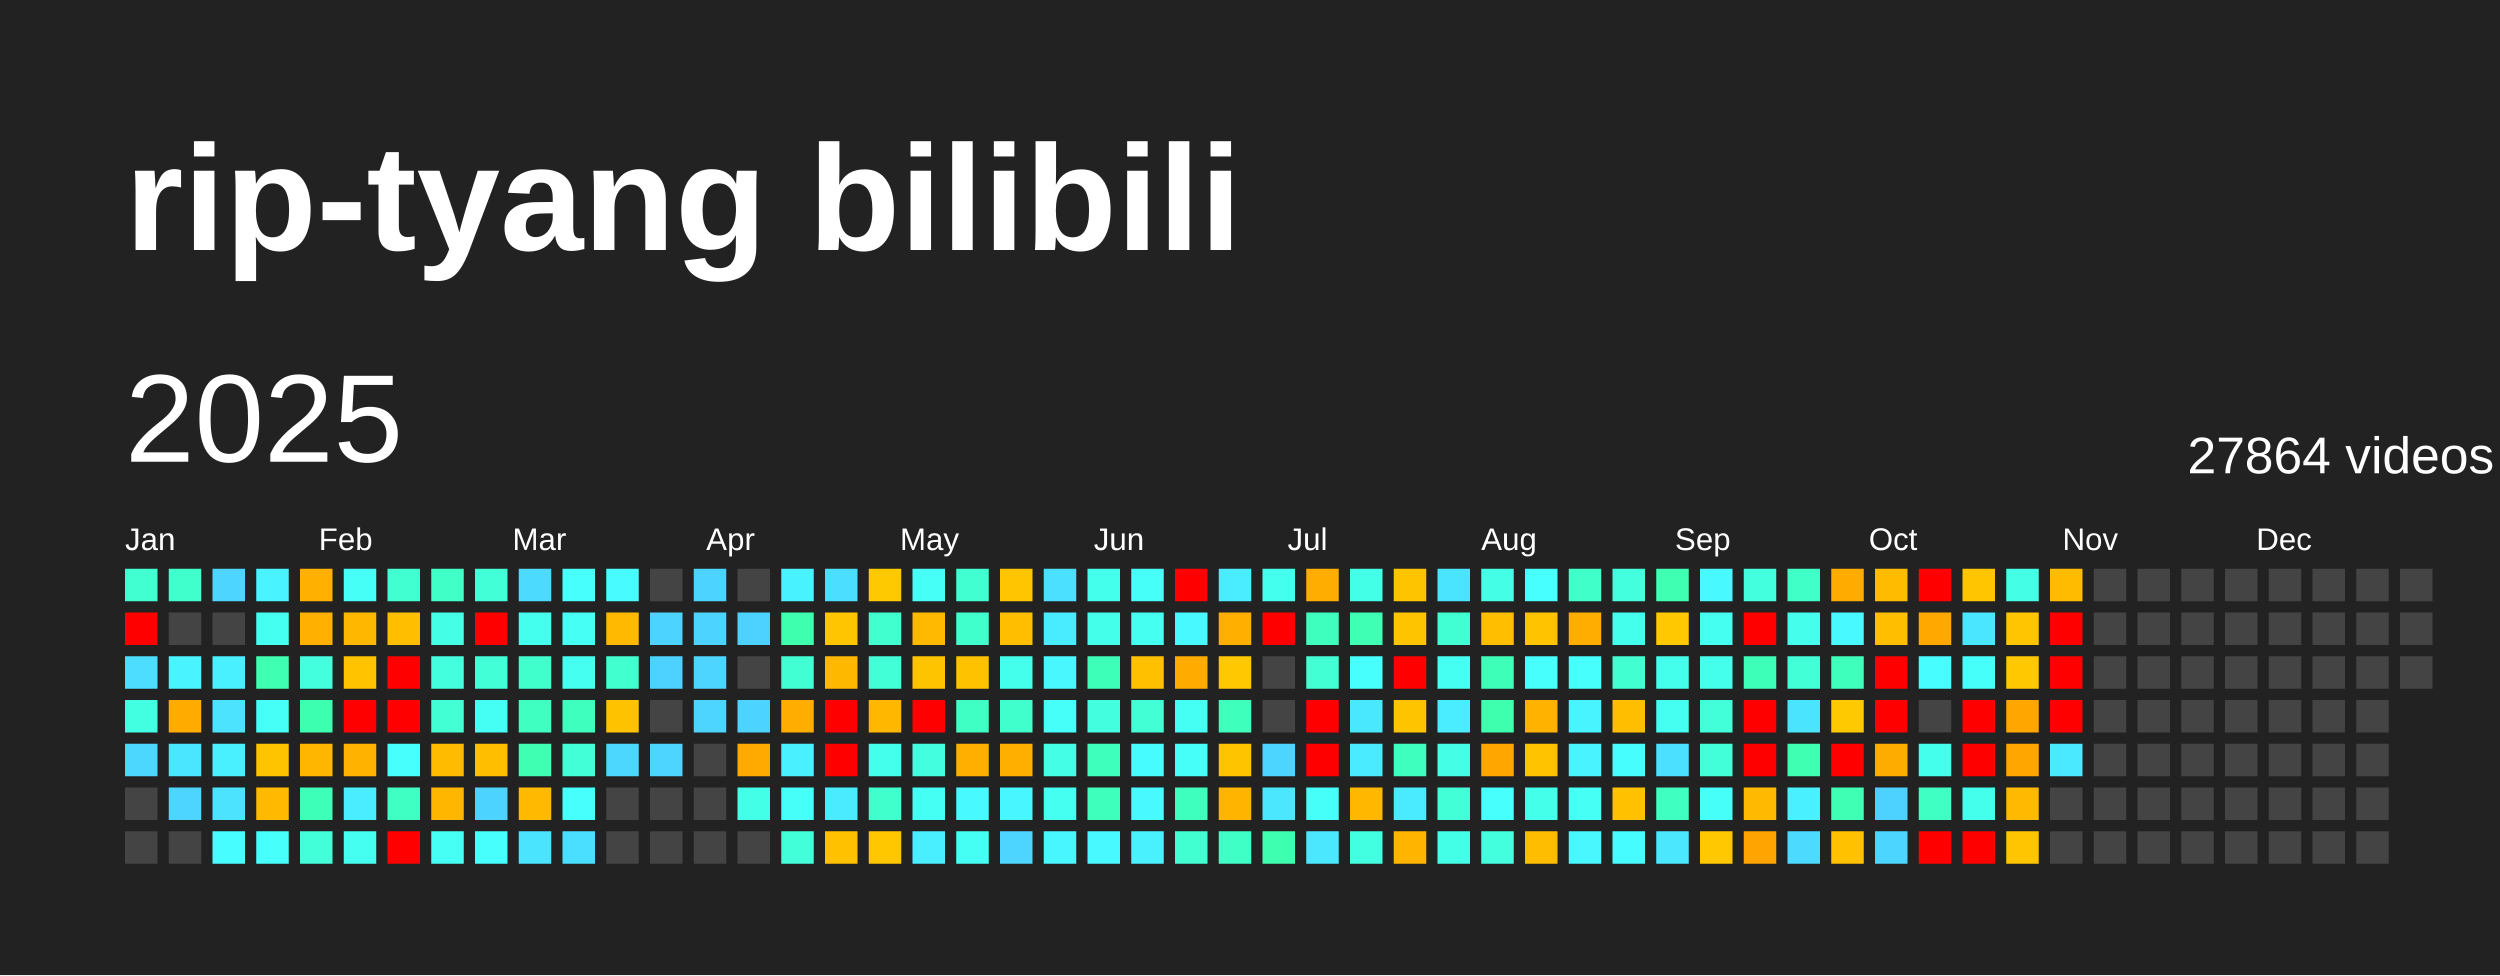
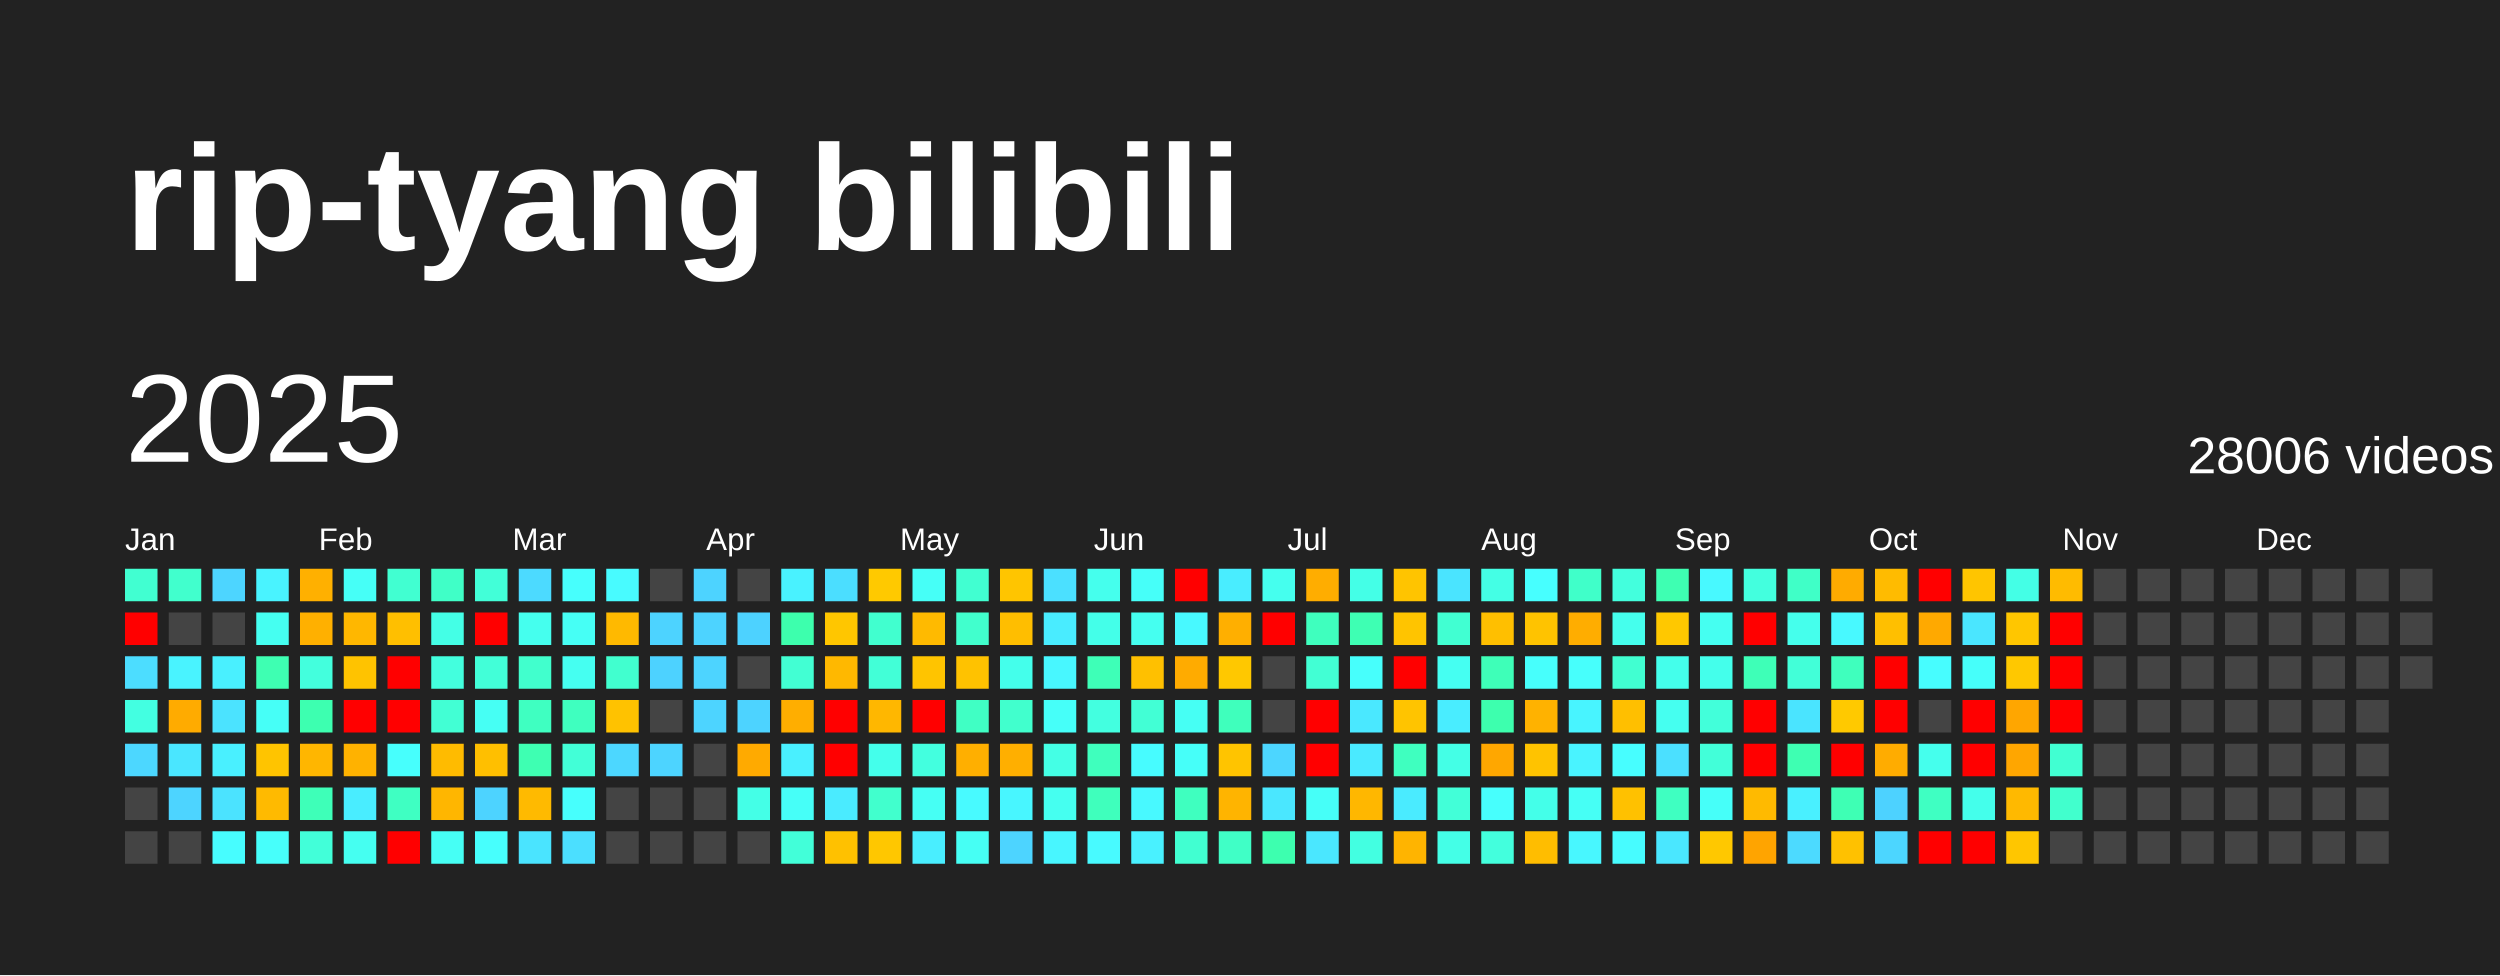
<svg xmlns="http://www.w3.org/2000/svg" baseProfile="full" height="78mm" version="1.1" viewBox="0,0,200,78" width="200mm">
  <defs />
  <rect fill="#222222" height="78" width="200" x="0" y="0" />
  <text fill="#FFFFFF" style="font-size:12px; font-family:Arial; font-weight:bold;" x="10" y="20">rip-tyang bilibili</text>
  <text dominant-baseline="hanging" fill="#FFFFFF" style="font-size:10.0px; font-family:Arial;" x="10" y="30">2025</text>
-   <text dominant-baseline="hanging" fill="#FFFFFF" style="font-size:4.125px; font-family:Arial;" x="175" y="35">27864 videos</text>
+   <text dominant-baseline="hanging" fill="#FFFFFF" style="font-size:4.125px; font-family:Arial;" x="175" y="35">28006 videos</text>
  <text fill="#FFFFFF" style="font-size:2.5px; font-family:Arial" x="10.0" y="44">Jan</text>
  <text fill="#FFFFFF" style="font-size:2.5px; font-family:Arial" x="25.5" y="44">Feb</text>
  <text fill="#FFFFFF" style="font-size:2.5px; font-family:Arial" x="41.0" y="44">Mar</text>
  <text fill="#FFFFFF" style="font-size:2.5px; font-family:Arial" x="56.5" y="44">Apr</text>
  <text fill="#FFFFFF" style="font-size:2.5px; font-family:Arial" x="72.0" y="44">May</text>
  <text fill="#FFFFFF" style="font-size:2.5px; font-family:Arial" x="87.5" y="44">Jun</text>
  <text fill="#FFFFFF" style="font-size:2.5px; font-family:Arial" x="103.0" y="44">Jul</text>
  <text fill="#FFFFFF" style="font-size:2.5px; font-family:Arial" x="118.5" y="44">Aug</text>
  <text fill="#FFFFFF" style="font-size:2.5px; font-family:Arial" x="134.0" y="44">Sep</text>
  <text fill="#FFFFFF" style="font-size:2.5px; font-family:Arial" x="149.5" y="44">Oct</text>
  <text fill="#FFFFFF" style="font-size:2.5px; font-family:Arial" x="165.0" y="44">Nov</text>
  <text fill="#FFFFFF" style="font-size:2.5px; font-family:Arial" x="180.5" y="44">Dec</text>
  <rect fill="#41ffd1" height="2.6" width="2.6" x="10.0" y="45.5" />
  <rect fill="red" height="2.6" width="2.6" x="10.0" y="49.0" />
  <rect fill="#4cddff" height="2.6" width="2.6" x="10.0" y="52.5" />
  <rect fill="#43ffe1" height="2.6" width="2.6" x="10.0" y="56.0" />
  <rect fill="#4cd7ff" height="2.6" width="2.6" x="10.0" y="59.5" />
  <rect fill="#444444" height="2.6" width="2.6" x="10.0" y="63.0" />
  <rect fill="#444444" height="2.6" width="2.6" x="10.0" y="66.5" />
  <rect fill="#41ffcd" height="2.6" width="2.6" x="13.5" y="45.5" />
  <rect fill="#444444" height="2.6" width="2.6" x="13.5" y="49.0" />
  <rect fill="#49f3ff" height="2.6" width="2.6" x="13.5" y="52.5" />
  <rect fill="#ffab00" height="2.6" width="2.6" x="13.5" y="56.0" />
  <rect fill="#4ae6ff" height="2.6" width="2.6" x="13.5" y="59.5" />
  <rect fill="#4dd4ff" height="2.6" width="2.6" x="13.5" y="63.0" />
  <rect fill="#444444" height="2.6" width="2.6" x="13.5" y="66.5" />
  <rect fill="#4dd5ff" height="2.6" width="2.6" x="17.0" y="45.5" />
  <rect fill="#444444" height="2.6" width="2.6" x="17.0" y="49.0" />
  <rect fill="#49f0ff" height="2.6" width="2.6" x="17.0" y="52.5" />
  <rect fill="#4be3ff" height="2.6" width="2.6" x="17.0" y="56.0" />
  <rect fill="#49f0ff" height="2.6" width="2.6" x="17.0" y="59.5" />
  <rect fill="#4be3ff" height="2.6" width="2.6" x="17.0" y="63.0" />
  <rect fill="#47fdff" height="2.6" width="2.6" x="17.0" y="66.5" />
  <rect fill="#49f3ff" height="2.6" width="2.6" x="20.5" y="45.5" />
  <rect fill="#45fff1" height="2.6" width="2.6" x="20.5" y="49.0" />
  <rect fill="#3effb2" height="2.6" width="2.6" x="20.5" y="52.5" />
  <rect fill="#46fff7" height="2.6" width="2.6" x="20.5" y="56.0" />
  <rect fill="#ffc400" height="2.6" width="2.6" x="20.5" y="59.5" />
  <rect fill="#ffba00" height="2.6" width="2.6" x="20.5" y="63.0" />
  <rect fill="#47fffb" height="2.6" width="2.6" x="20.5" y="66.5" />
  <rect fill="#ffb000" height="2.6" width="2.6" x="24.0" y="45.5" />
  <rect fill="#ffb000" height="2.6" width="2.6" x="24.0" y="49.0" />
  <rect fill="#43ffdd" height="2.6" width="2.6" x="24.0" y="52.5" />
  <rect fill="#3dffb0" height="2.6" width="2.6" x="24.0" y="56.0" />
  <rect fill="#ffb600" height="2.6" width="2.6" x="24.0" y="59.5" />
  <rect fill="#3effb8" height="2.6" width="2.6" x="24.0" y="63.0" />
  <rect fill="#42ffd9" height="2.6" width="2.6" x="24.0" y="66.5" />
  <rect fill="#46fff7" height="2.6" width="2.6" x="27.5" y="45.5" />
  <rect fill="#ffb700" height="2.6" width="2.6" x="27.5" y="49.0" />
  <rect fill="#ffc300" height="2.6" width="2.6" x="27.5" y="52.5" />
  <rect fill="red" height="2.6" width="2.6" x="27.5" y="56.0" />
  <rect fill="#ffb200" height="2.6" width="2.6" x="27.5" y="59.5" />
  <rect fill="#49edff" height="2.6" width="2.6" x="27.5" y="63.0" />
  <rect fill="#45fff1" height="2.6" width="2.6" x="27.5" y="66.5" />
  <rect fill="#41ffd1" height="2.6" width="2.6" x="31.0" y="45.5" />
  <rect fill="#ffbf00" height="2.6" width="2.6" x="31.0" y="49.0" />
  <rect fill="red" height="2.6" width="2.6" x="31.0" y="52.5" />
  <rect fill="red" height="2.6" width="2.6" x="31.0" y="56.0" />
  <rect fill="#47fffd" height="2.6" width="2.6" x="31.0" y="59.5" />
  <rect fill="#3fffc2" height="2.6" width="2.6" x="31.0" y="63.0" />
  <rect fill="red" height="2.6" width="2.6" x="31.0" y="66.5" />
  <rect fill="#40ffc7" height="2.6" width="2.6" x="34.5" y="45.5" />
  <rect fill="#44ffe6" height="2.6" width="2.6" x="34.5" y="49.0" />
  <rect fill="#43ffde" height="2.6" width="2.6" x="34.5" y="52.5" />
  <rect fill="#42ffd4" height="2.6" width="2.6" x="34.5" y="56.0" />
  <rect fill="#ffbb00" height="2.6" width="2.6" x="34.5" y="59.5" />
  <rect fill="#ffb600" height="2.6" width="2.6" x="34.5" y="63.0" />
  <rect fill="#46fff5" height="2.6" width="2.6" x="34.5" y="66.5" />
  <rect fill="#42ffd8" height="2.6" width="2.6" x="38.0" y="45.5" />
  <rect fill="red" height="2.6" width="2.6" x="38.0" y="49.0" />
  <rect fill="#42ffd8" height="2.6" width="2.6" x="38.0" y="52.5" />
  <rect fill="#46fff4" height="2.6" width="2.6" x="38.0" y="56.0" />
  <rect fill="#ffbf00" height="2.6" width="2.6" x="38.0" y="59.5" />
  <rect fill="#4dd3ff" height="2.6" width="2.6" x="38.0" y="63.0" />
  <rect fill="#47fffd" height="2.6" width="2.6" x="38.0" y="66.5" />
  <rect fill="#4cdaff" height="2.6" width="2.6" x="41.5" y="45.5" />
  <rect fill="#45ffee" height="2.6" width="2.6" x="41.5" y="49.0" />
  <rect fill="#41ffcd" height="2.6" width="2.6" x="41.5" y="52.5" />
  <rect fill="#3fffc1" height="2.6" width="2.6" x="41.5" y="56.0" />
  <rect fill="#3effb2" height="2.6" width="2.6" x="41.5" y="59.5" />
  <rect fill="#ffba00" height="2.6" width="2.6" x="41.5" y="63.0" />
  <rect fill="#4ae4ff" height="2.6" width="2.6" x="41.5" y="66.5" />
  <rect fill="#47fffd" height="2.6" width="2.6" x="45.0" y="45.5" />
  <rect fill="#46fff5" height="2.6" width="2.6" x="45.0" y="49.0" />
  <rect fill="#45fff1" height="2.6" width="2.6" x="45.0" y="52.5" />
  <rect fill="#3fffbf" height="2.6" width="2.6" x="45.0" y="56.0" />
  <rect fill="#42ffd7" height="2.6" width="2.6" x="45.0" y="59.5" />
  <rect fill="#47fffd" height="2.6" width="2.6" x="45.0" y="63.0" />
  <rect fill="#4bdfff" height="2.6" width="2.6" x="45.0" y="66.5" />
  <rect fill="#48fbff" height="2.6" width="2.6" x="48.5" y="45.5" />
  <rect fill="#ffb900" height="2.6" width="2.6" x="48.5" y="49.0" />
  <rect fill="#41ffcf" height="2.6" width="2.6" x="48.5" y="52.5" />
  <rect fill="#ffc200" height="2.6" width="2.6" x="48.5" y="56.0" />
  <rect fill="#4cd7ff" height="2.6" width="2.6" x="48.5" y="59.5" />
  <rect fill="#444444" height="2.6" width="2.6" x="48.5" y="63.0" />
  <rect fill="#444444" height="2.6" width="2.6" x="48.5" y="66.5" />
  <rect fill="#444444" height="2.6" width="2.6" x="52.0" y="45.5" />
  <rect fill="#4dd3ff" height="2.6" width="2.6" x="52.0" y="49.0" />
  <rect fill="#4dd2ff" height="2.6" width="2.6" x="52.0" y="52.5" />
  <rect fill="#444444" height="2.6" width="2.6" x="52.0" y="56.0" />
  <rect fill="#4dd4ff" height="2.6" width="2.6" x="52.0" y="59.5" />
  <rect fill="#444444" height="2.6" width="2.6" x="52.0" y="63.0" />
  <rect fill="#444444" height="2.6" width="2.6" x="52.0" y="66.5" />
  <rect fill="#4dd3ff" height="2.6" width="2.6" x="55.5" y="45.5" />
  <rect fill="#4dd3ff" height="2.6" width="2.6" x="55.5" y="49.0" />
  <rect fill="#4dd4ff" height="2.6" width="2.6" x="55.5" y="52.5" />
  <rect fill="#4dd4ff" height="2.6" width="2.6" x="55.5" y="56.0" />
  <rect fill="#444444" height="2.6" width="2.6" x="55.5" y="59.5" />
  <rect fill="#444444" height="2.6" width="2.6" x="55.5" y="63.0" />
  <rect fill="#444444" height="2.6" width="2.6" x="55.5" y="66.5" />
  <rect fill="#444444" height="2.6" width="2.6" x="59.0" y="45.5" />
  <rect fill="#4dd2ff" height="2.6" width="2.6" x="59.0" y="49.0" />
  <rect fill="#444444" height="2.6" width="2.6" x="59.0" y="52.5" />
  <rect fill="#4dd3ff" height="2.6" width="2.6" x="59.0" y="56.0" />
  <rect fill="#ffaa00" height="2.6" width="2.6" x="59.0" y="59.5" />
  <rect fill="#44ffe7" height="2.6" width="2.6" x="59.0" y="63.0" />
  <rect fill="#444444" height="2.6" width="2.6" x="59.0" y="66.5" />
  <rect fill="#49f2ff" height="2.6" width="2.6" x="62.5" y="45.5" />
  <rect fill="#3dffad" height="2.6" width="2.6" x="62.5" y="49.0" />
  <rect fill="#42ffd3" height="2.6" width="2.6" x="62.5" y="52.5" />
  <rect fill="#ffae00" height="2.6" width="2.6" x="62.5" y="56.0" />
  <rect fill="#49f0ff" height="2.6" width="2.6" x="62.5" y="59.5" />
  <rect fill="#46fff8" height="2.6" width="2.6" x="62.5" y="63.0" />
  <rect fill="#42ffd9" height="2.6" width="2.6" x="62.5" y="66.5" />
  <rect fill="#4bdeff" height="2.6" width="2.6" x="66.0" y="45.5" />
  <rect fill="#ffc600" height="2.6" width="2.6" x="66.0" y="49.0" />
  <rect fill="#ffb800" height="2.6" width="2.6" x="66.0" y="52.5" />
  <rect fill="red" height="2.6" width="2.6" x="66.0" y="56.0" />
  <rect fill="red" height="2.6" width="2.6" x="66.0" y="59.5" />
  <rect fill="#4aebff" height="2.6" width="2.6" x="66.0" y="63.0" />
  <rect fill="#ffc100" height="2.6" width="2.6" x="66.0" y="66.5" />
  <rect fill="#ffc900" height="2.6" width="2.6" x="69.5" y="45.5" />
  <rect fill="#41ffcf" height="2.6" width="2.6" x="69.5" y="49.0" />
  <rect fill="#42ffd7" height="2.6" width="2.6" x="69.5" y="52.5" />
  <rect fill="#ffb700" height="2.6" width="2.6" x="69.5" y="56.0" />
  <rect fill="#44ffeb" height="2.6" width="2.6" x="69.5" y="59.5" />
  <rect fill="#41ffcd" height="2.6" width="2.6" x="69.5" y="63.0" />
  <rect fill="#ffc700" height="2.6" width="2.6" x="69.5" y="66.5" />
  <rect fill="#46fff7" height="2.6" width="2.6" x="73.0" y="45.5" />
  <rect fill="#ffba00" height="2.6" width="2.6" x="73.0" y="49.0" />
  <rect fill="#ffc400" height="2.6" width="2.6" x="73.0" y="52.5" />
  <rect fill="red" height="2.6" width="2.6" x="73.0" y="56.0" />
  <rect fill="#43ffdf" height="2.6" width="2.6" x="73.0" y="59.5" />
  <rect fill="#46fff4" height="2.6" width="2.6" x="73.0" y="63.0" />
  <rect fill="#49eeff" height="2.6" width="2.6" x="73.0" y="66.5" />
  <rect fill="#41ffd1" height="2.6" width="2.6" x="76.5" y="45.5" />
  <rect fill="#41ffcd" height="2.6" width="2.6" x="76.5" y="49.0" />
  <rect fill="#ffc200" height="2.6" width="2.6" x="76.5" y="52.5" />
  <rect fill="#40ffc4" height="2.6" width="2.6" x="76.5" y="56.0" />
  <rect fill="#ffaf00" height="2.6" width="2.6" x="76.5" y="59.5" />
  <rect fill="#48faff" height="2.6" width="2.6" x="76.5" y="63.0" />
  <rect fill="#46fff4" height="2.6" width="2.6" x="76.5" y="66.5" />
  <rect fill="#ffc500" height="2.6" width="2.6" x="80.0" y="45.5" />
  <rect fill="#ffbe00" height="2.6" width="2.6" x="80.0" y="49.0" />
  <rect fill="#44ffeb" height="2.6" width="2.6" x="80.0" y="52.5" />
  <rect fill="#41ffcd" height="2.6" width="2.6" x="80.0" y="56.0" />
  <rect fill="#ffaf00" height="2.6" width="2.6" x="80.0" y="59.5" />
  <rect fill="#48f6ff" height="2.6" width="2.6" x="80.0" y="63.0" />
  <rect fill="#4dd4ff" height="2.6" width="2.6" x="80.0" y="66.5" />
  <rect fill="#4be0ff" height="2.6" width="2.6" x="83.5" y="45.5" />
  <rect fill="#49ecff" height="2.6" width="2.6" x="83.5" y="49.0" />
  <rect fill="#48f7ff" height="2.6" width="2.6" x="83.5" y="52.5" />
  <rect fill="#46fff9" height="2.6" width="2.6" x="83.5" y="56.0" />
  <rect fill="#44ffe5" height="2.6" width="2.6" x="83.5" y="59.5" />
  <rect fill="#45fff0" height="2.6" width="2.6" x="83.5" y="63.0" />
  <rect fill="#48f6ff" height="2.6" width="2.6" x="83.5" y="66.5" />
  <rect fill="#45ffed" height="2.6" width="2.6" x="87.0" y="45.5" />
  <rect fill="#44ffe9" height="2.6" width="2.6" x="87.0" y="49.0" />
  <rect fill="#3effb7" height="2.6" width="2.6" x="87.0" y="52.5" />
  <rect fill="#43ffe0" height="2.6" width="2.6" x="87.0" y="56.0" />
  <rect fill="#3fffbd" height="2.6" width="2.6" x="87.0" y="59.5" />
  <rect fill="#3fffbc" height="2.6" width="2.6" x="87.0" y="63.0" />
  <rect fill="#48faff" height="2.6" width="2.6" x="87.0" y="66.5" />
  <rect fill="#46fff9" height="2.6" width="2.6" x="90.5" y="45.5" />
  <rect fill="#45fff0" height="2.6" width="2.6" x="90.5" y="49.0" />
  <rect fill="#ffc000" height="2.6" width="2.6" x="90.5" y="52.5" />
  <rect fill="#42ffd5" height="2.6" width="2.6" x="90.5" y="56.0" />
  <rect fill="#47fcff" height="2.6" width="2.6" x="90.5" y="59.5" />
  <rect fill="#48f9ff" height="2.6" width="2.6" x="90.5" y="63.0" />
  <rect fill="#49f1ff" height="2.6" width="2.6" x="90.5" y="66.5" />
  <rect fill="red" height="2.6" width="2.6" x="94.0" y="45.5" />
  <rect fill="#48f9ff" height="2.6" width="2.6" x="94.0" y="49.0" />
  <rect fill="#ffab00" height="2.6" width="2.6" x="94.0" y="52.5" />
  <rect fill="#46fff4" height="2.6" width="2.6" x="94.0" y="56.0" />
  <rect fill="#46fff9" height="2.6" width="2.6" x="94.0" y="59.5" />
  <rect fill="#3fffbf" height="2.6" width="2.6" x="94.0" y="63.0" />
  <rect fill="#41ffd1" height="2.6" width="2.6" x="94.0" y="66.5" />
  <rect fill="#49edff" height="2.6" width="2.6" x="97.5" y="45.5" />
  <rect fill="#ffaf00" height="2.6" width="2.6" x="97.5" y="49.0" />
  <rect fill="#ffc800" height="2.6" width="2.6" x="97.5" y="52.5" />
  <rect fill="#3fffbc" height="2.6" width="2.6" x="97.5" y="56.0" />
  <rect fill="#ffc400" height="2.6" width="2.6" x="97.5" y="59.5" />
  <rect fill="#ffb400" height="2.6" width="2.6" x="97.5" y="63.0" />
  <rect fill="#40ffc6" height="2.6" width="2.6" x="97.5" y="66.5" />
  <rect fill="#45ffee" height="2.6" width="2.6" x="101.0" y="45.5" />
  <rect fill="red" height="2.6" width="2.6" x="101.0" y="49.0" />
  <rect fill="#444444" height="2.6" width="2.6" x="101.0" y="52.5" />
  <rect fill="#444444" height="2.6" width="2.6" x="101.0" y="56.0" />
  <rect fill="#4cd6ff" height="2.6" width="2.6" x="101.0" y="59.5" />
  <rect fill="#4ae7ff" height="2.6" width="2.6" x="101.0" y="63.0" />
  <rect fill="#3dffaf" height="2.6" width="2.6" x="101.0" y="66.5" />
  <rect fill="#ffad00" height="2.6" width="2.6" x="104.5" y="45.5" />
  <rect fill="#3fffbe" height="2.6" width="2.6" x="104.5" y="49.0" />
  <rect fill="#42ffd4" height="2.6" width="2.6" x="104.5" y="52.5" />
  <rect fill="red" height="2.6" width="2.6" x="104.5" y="56.0" />
  <rect fill="red" height="2.6" width="2.6" x="104.5" y="59.5" />
  <rect fill="#46fff8" height="2.6" width="2.6" x="104.5" y="63.0" />
  <rect fill="#4ae7ff" height="2.6" width="2.6" x="104.5" y="66.5" />
  <rect fill="#44ffe7" height="2.6" width="2.6" x="108.0" y="45.5" />
  <rect fill="#3effb3" height="2.6" width="2.6" x="108.0" y="49.0" />
  <rect fill="#47fffc" height="2.6" width="2.6" x="108.0" y="52.5" />
  <rect fill="#4ae8ff" height="2.6" width="2.6" x="108.0" y="56.0" />
  <rect fill="#4aeaff" height="2.6" width="2.6" x="108.0" y="59.5" />
  <rect fill="#ffb700" height="2.6" width="2.6" x="108.0" y="63.0" />
  <rect fill="#43ffe1" height="2.6" width="2.6" x="108.0" y="66.5" />
  <rect fill="#ffc400" height="2.6" width="2.6" x="111.5" y="45.5" />
  <rect fill="#ffc400" height="2.6" width="2.6" x="111.5" y="49.0" />
  <rect fill="red" height="2.6" width="2.6" x="111.5" y="52.5" />
  <rect fill="#ffc400" height="2.6" width="2.6" x="111.5" y="56.0" />
  <rect fill="#3fffbf" height="2.6" width="2.6" x="111.5" y="59.5" />
  <rect fill="#4aebff" height="2.6" width="2.6" x="111.5" y="63.0" />
  <rect fill="#ffb400" height="2.6" width="2.6" x="111.5" y="66.5" />
  <rect fill="#4ae4ff" height="2.6" width="2.6" x="115.0" y="45.5" />
  <rect fill="#41ffd2" height="2.6" width="2.6" x="115.0" y="49.0" />
  <rect fill="#45fff2" height="2.6" width="2.6" x="115.0" y="52.5" />
  <rect fill="#49edff" height="2.6" width="2.6" x="115.0" y="56.0" />
  <rect fill="#44ffe6" height="2.6" width="2.6" x="115.0" y="59.5" />
  <rect fill="#42ffd8" height="2.6" width="2.6" x="115.0" y="63.0" />
  <rect fill="#44ffe7" height="2.6" width="2.6" x="115.0" y="66.5" />
  <rect fill="#44ffe5" height="2.6" width="2.6" x="118.5" y="45.5" />
  <rect fill="#ffbf00" height="2.6" width="2.6" x="118.5" y="49.0" />
  <rect fill="#3effb8" height="2.6" width="2.6" x="118.5" y="52.5" />
  <rect fill="#3dffae" height="2.6" width="2.6" x="118.5" y="56.0" />
  <rect fill="#ffa700" height="2.6" width="2.6" x="118.5" y="59.5" />
  <rect fill="#47fffd" height="2.6" width="2.6" x="118.5" y="63.0" />
  <rect fill="#43ffdd" height="2.6" width="2.6" x="118.5" y="66.5" />
  <rect fill="#47ffff" height="2.6" width="2.6" x="122.0" y="45.5" />
  <rect fill="#ffc300" height="2.6" width="2.6" x="122.0" y="49.0" />
  <rect fill="#47fffc" height="2.6" width="2.6" x="122.0" y="52.5" />
  <rect fill="#ffb200" height="2.6" width="2.6" x="122.0" y="56.0" />
  <rect fill="#ffc300" height="2.6" width="2.6" x="122.0" y="59.5" />
  <rect fill="#44ffe9" height="2.6" width="2.6" x="122.0" y="63.0" />
  <rect fill="#ffbd00" height="2.6" width="2.6" x="122.0" y="66.5" />
  <rect fill="#40ffc9" height="2.6" width="2.6" x="125.5" y="45.5" />
  <rect fill="#ffad00" height="2.6" width="2.6" x="125.5" y="49.0" />
  <rect fill="#47fffc" height="2.6" width="2.6" x="125.5" y="52.5" />
  <rect fill="#48f4ff" height="2.6" width="2.6" x="125.5" y="56.0" />
  <rect fill="#49f3ff" height="2.6" width="2.6" x="125.5" y="59.5" />
  <rect fill="#46fff5" height="2.6" width="2.6" x="125.5" y="63.0" />
  <rect fill="#48f7ff" height="2.6" width="2.6" x="125.5" y="66.5" />
  <rect fill="#43ffdd" height="2.6" width="2.6" x="129.0" y="45.5" />
  <rect fill="#45ffed" height="2.6" width="2.6" x="129.0" y="49.0" />
  <rect fill="#41ffd1" height="2.6" width="2.6" x="129.0" y="52.5" />
  <rect fill="#ffbf00" height="2.6" width="2.6" x="129.0" y="56.0" />
  <rect fill="#47feff" height="2.6" width="2.6" x="129.0" y="59.5" />
  <rect fill="#ffc100" height="2.6" width="2.6" x="129.0" y="63.0" />
  <rect fill="#47fcff" height="2.6" width="2.6" x="129.0" y="66.5" />
  <rect fill="#3effb2" height="2.6" width="2.6" x="132.5" y="45.5" />
  <rect fill="#ffc800" height="2.6" width="2.6" x="132.5" y="49.0" />
  <rect fill="#44ffeb" height="2.6" width="2.6" x="132.5" y="52.5" />
  <rect fill="#45fff0" height="2.6" width="2.6" x="132.5" y="56.0" />
  <rect fill="#4be0ff" height="2.6" width="2.6" x="132.5" y="59.5" />
  <rect fill="#3fffc1" height="2.6" width="2.6" x="132.5" y="63.0" />
  <rect fill="#4ae7ff" height="2.6" width="2.6" x="132.5" y="66.5" />
  <rect fill="#48f9ff" height="2.6" width="2.6" x="136.0" y="45.5" />
  <rect fill="#45fff1" height="2.6" width="2.6" x="136.0" y="49.0" />
  <rect fill="#44ffeb" height="2.6" width="2.6" x="136.0" y="52.5" />
  <rect fill="#42ffda" height="2.6" width="2.6" x="136.0" y="56.0" />
  <rect fill="#42ffd9" height="2.6" width="2.6" x="136.0" y="59.5" />
  <rect fill="#46fff9" height="2.6" width="2.6" x="136.0" y="63.0" />
  <rect fill="#ffc800" height="2.6" width="2.6" x="136.0" y="66.5" />
  <rect fill="#43ffde" height="2.6" width="2.6" x="139.5" y="45.5" />
  <rect fill="red" height="2.6" width="2.6" x="139.5" y="49.0" />
  <rect fill="#3effb7" height="2.6" width="2.6" x="139.5" y="52.5" />
  <rect fill="red" height="2.6" width="2.6" x="139.5" y="56.0" />
  <rect fill="red" height="2.6" width="2.6" x="139.5" y="59.5" />
  <rect fill="#ffba00" height="2.6" width="2.6" x="139.5" y="63.0" />
  <rect fill="#ffa400" height="2.6" width="2.6" x="139.5" y="66.5" />
  <rect fill="#40ffc7" height="2.6" width="2.6" x="143.0" y="45.5" />
  <rect fill="#45ffec" height="2.6" width="2.6" x="143.0" y="49.0" />
  <rect fill="#42ffd8" height="2.6" width="2.6" x="143.0" y="52.5" />
  <rect fill="#4ae4ff" height="2.6" width="2.6" x="143.0" y="56.0" />
  <rect fill="#3effb2" height="2.6" width="2.6" x="143.0" y="59.5" />
  <rect fill="#49f0ff" height="2.6" width="2.6" x="143.0" y="63.0" />
  <rect fill="#4cdaff" height="2.6" width="2.6" x="143.0" y="66.5" />
  <rect fill="#ffab00" height="2.6" width="2.6" x="146.5" y="45.5" />
  <rect fill="#48f9ff" height="2.6" width="2.6" x="146.5" y="49.0" />
  <rect fill="#3fffbd" height="2.6" width="2.6" x="146.5" y="52.5" />
  <rect fill="#ffc900" height="2.6" width="2.6" x="146.5" y="56.0" />
  <rect fill="red" height="2.6" width="2.6" x="146.5" y="59.5" />
  <rect fill="#3effb4" height="2.6" width="2.6" x="146.5" y="63.0" />
  <rect fill="#ffc100" height="2.6" width="2.6" x="146.5" y="66.5" />
  <rect fill="#ffbb00" height="2.6" width="2.6" x="150.0" y="45.5" />
  <rect fill="#ffbf00" height="2.6" width="2.6" x="150.0" y="49.0" />
  <rect fill="red" height="2.6" width="2.6" x="150.0" y="52.5" />
  <rect fill="red" height="2.6" width="2.6" x="150.0" y="56.0" />
  <rect fill="#ffac00" height="2.6" width="2.6" x="150.0" y="59.5" />
  <rect fill="#4dd2ff" height="2.6" width="2.6" x="150.0" y="63.0" />
  <rect fill="#4cd6ff" height="2.6" width="2.6" x="150.0" y="66.5" />
  <rect fill="red" height="2.6" width="2.6" x="153.5" y="45.5" />
  <rect fill="#ffa900" height="2.6" width="2.6" x="153.5" y="49.0" />
  <rect fill="#47fdff" height="2.6" width="2.6" x="153.5" y="52.5" />
  <rect fill="#444444" height="2.6" width="2.6" x="153.5" y="56.0" />
  <rect fill="#45ffed" height="2.6" width="2.6" x="153.5" y="59.5" />
  <rect fill="#3fffc2" height="2.6" width="2.6" x="153.5" y="63.0" />
  <rect fill="red" height="2.6" width="2.6" x="153.5" y="66.5" />
  <rect fill="#ffc500" height="2.6" width="2.6" x="157.0" y="45.5" />
  <rect fill="#4ae6ff" height="2.6" width="2.6" x="157.0" y="49.0" />
  <rect fill="#46fffa" height="2.6" width="2.6" x="157.0" y="52.5" />
  <rect fill="red" height="2.6" width="2.6" x="157.0" y="56.0" />
  <rect fill="red" height="2.6" width="2.6" x="157.0" y="59.5" />
  <rect fill="#44ffeb" height="2.6" width="2.6" x="157.0" y="63.0" />
  <rect fill="red" height="2.6" width="2.6" x="157.0" y="66.5" />
  <rect fill="#44ffe6" height="2.6" width="2.6" x="160.5" y="45.5" />
  <rect fill="#ffc600" height="2.6" width="2.6" x="160.5" y="49.0" />
  <rect fill="#ffc800" height="2.6" width="2.6" x="160.5" y="52.5" />
  <rect fill="#ffa600" height="2.6" width="2.6" x="160.5" y="56.0" />
  <rect fill="#ffa600" height="2.6" width="2.6" x="160.5" y="59.5" />
  <rect fill="#ffb900" height="2.6" width="2.6" x="160.5" y="63.0" />
  <rect fill="#ffc600" height="2.6" width="2.6" x="160.5" y="66.5" />
  <rect fill="#ffbb00" height="2.6" width="2.6" x="164.0" y="45.5" />
  <rect fill="red" height="2.6" width="2.6" x="164.0" y="49.0" />
  <rect fill="red" height="2.6" width="2.6" x="164.0" y="52.5" />
  <rect fill="red" height="2.6" width="2.6" x="164.0" y="56.0" />
-   <rect fill="#4ae9ff" height="2.6" width="2.6" x="164.0" y="59.5" />
-   <rect fill="#444444" height="2.6" width="2.6" x="164.0" y="63.0" />
+   <rect fill="#41ffd2" height="2.6" width="2.6" x="164.0" y="59.5" />
+   <rect fill="#41ffcd" height="2.6" width="2.6" x="164.0" y="63.0" />
  <rect fill="#444444" height="2.6" width="2.6" x="164.0" y="66.5" />
  <rect fill="#444444" height="2.6" width="2.6" x="167.5" y="45.5" />
  <rect fill="#444444" height="2.6" width="2.6" x="167.5" y="49.0" />
  <rect fill="#444444" height="2.6" width="2.6" x="167.5" y="52.5" />
  <rect fill="#444444" height="2.6" width="2.6" x="167.5" y="56.0" />
  <rect fill="#444444" height="2.6" width="2.6" x="167.5" y="59.5" />
  <rect fill="#444444" height="2.6" width="2.6" x="167.5" y="63.0" />
  <rect fill="#444444" height="2.6" width="2.6" x="167.5" y="66.5" />
  <rect fill="#444444" height="2.6" width="2.6" x="171.0" y="45.5" />
  <rect fill="#444444" height="2.6" width="2.6" x="171.0" y="49.0" />
  <rect fill="#444444" height="2.6" width="2.6" x="171.0" y="52.5" />
  <rect fill="#444444" height="2.6" width="2.6" x="171.0" y="56.0" />
  <rect fill="#444444" height="2.6" width="2.6" x="171.0" y="59.5" />
  <rect fill="#444444" height="2.6" width="2.6" x="171.0" y="63.0" />
  <rect fill="#444444" height="2.6" width="2.6" x="171.0" y="66.5" />
  <rect fill="#444444" height="2.6" width="2.6" x="174.5" y="45.5" />
  <rect fill="#444444" height="2.6" width="2.6" x="174.5" y="49.0" />
  <rect fill="#444444" height="2.6" width="2.6" x="174.5" y="52.5" />
  <rect fill="#444444" height="2.6" width="2.6" x="174.5" y="56.0" />
  <rect fill="#444444" height="2.6" width="2.6" x="174.5" y="59.5" />
  <rect fill="#444444" height="2.6" width="2.6" x="174.5" y="63.0" />
  <rect fill="#444444" height="2.6" width="2.6" x="174.5" y="66.5" />
  <rect fill="#444444" height="2.6" width="2.6" x="178.0" y="45.5" />
  <rect fill="#444444" height="2.6" width="2.6" x="178.0" y="49.0" />
  <rect fill="#444444" height="2.6" width="2.6" x="178.0" y="52.5" />
  <rect fill="#444444" height="2.6" width="2.6" x="178.0" y="56.0" />
  <rect fill="#444444" height="2.6" width="2.6" x="178.0" y="59.5" />
  <rect fill="#444444" height="2.6" width="2.6" x="178.0" y="63.0" />
  <rect fill="#444444" height="2.6" width="2.6" x="178.0" y="66.5" />
  <rect fill="#444444" height="2.6" width="2.6" x="181.5" y="45.5" />
  <rect fill="#444444" height="2.6" width="2.6" x="181.5" y="49.0" />
  <rect fill="#444444" height="2.6" width="2.6" x="181.5" y="52.5" />
  <rect fill="#444444" height="2.6" width="2.6" x="181.5" y="56.0" />
  <rect fill="#444444" height="2.6" width="2.6" x="181.5" y="59.5" />
  <rect fill="#444444" height="2.6" width="2.6" x="181.5" y="63.0" />
  <rect fill="#444444" height="2.6" width="2.6" x="181.5" y="66.5" />
  <rect fill="#444444" height="2.6" width="2.6" x="185.0" y="45.5" />
  <rect fill="#444444" height="2.6" width="2.6" x="185.0" y="49.0" />
  <rect fill="#444444" height="2.6" width="2.6" x="185.0" y="52.5" />
  <rect fill="#444444" height="2.6" width="2.6" x="185.0" y="56.0" />
  <rect fill="#444444" height="2.6" width="2.6" x="185.0" y="59.5" />
  <rect fill="#444444" height="2.6" width="2.6" x="185.0" y="63.0" />
  <rect fill="#444444" height="2.6" width="2.6" x="185.0" y="66.5" />
  <rect fill="#444444" height="2.6" width="2.6" x="188.5" y="45.5" />
  <rect fill="#444444" height="2.6" width="2.6" x="188.5" y="49.0" />
  <rect fill="#444444" height="2.6" width="2.6" x="188.5" y="52.5" />
  <rect fill="#444444" height="2.6" width="2.6" x="188.5" y="56.0" />
  <rect fill="#444444" height="2.6" width="2.6" x="188.5" y="59.5" />
  <rect fill="#444444" height="2.6" width="2.6" x="188.5" y="63.0" />
  <rect fill="#444444" height="2.6" width="2.6" x="188.5" y="66.5" />
  <rect fill="#444444" height="2.6" width="2.6" x="192.0" y="45.5" />
  <rect fill="#444444" height="2.6" width="2.6" x="192.0" y="49.0" />
  <rect fill="#444444" height="2.6" width="2.6" x="192.0" y="52.5" />
</svg>
